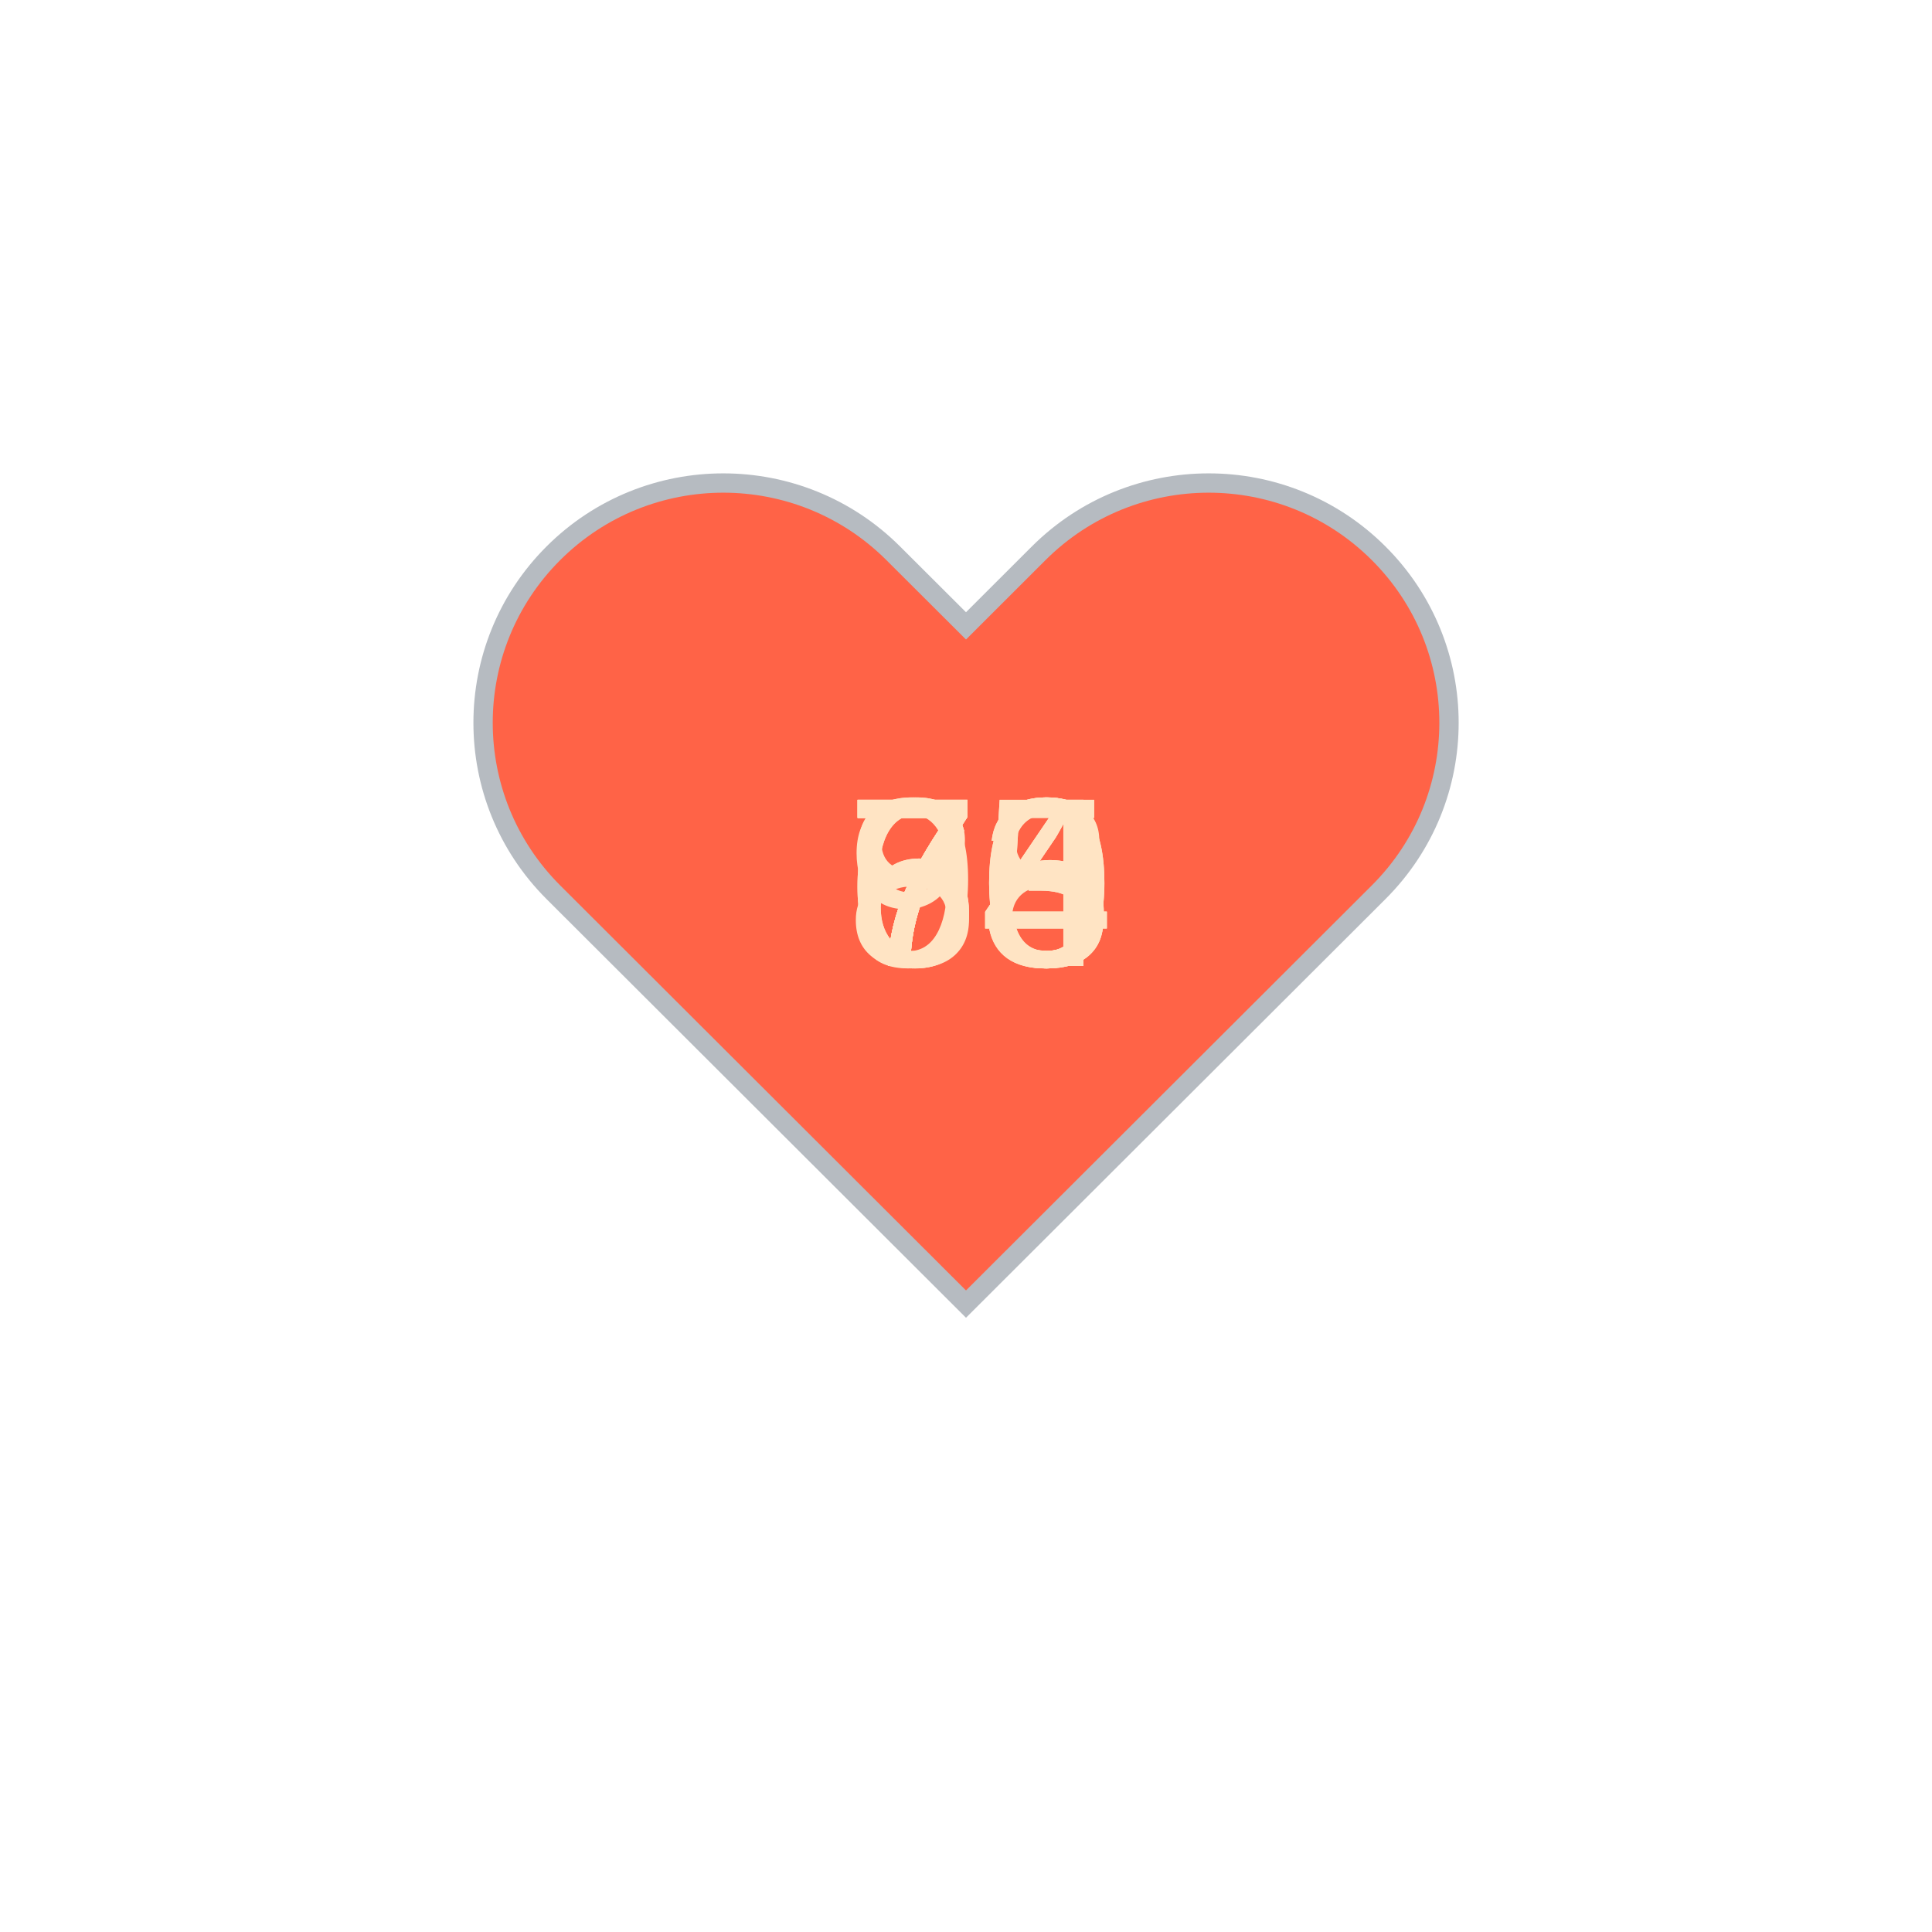
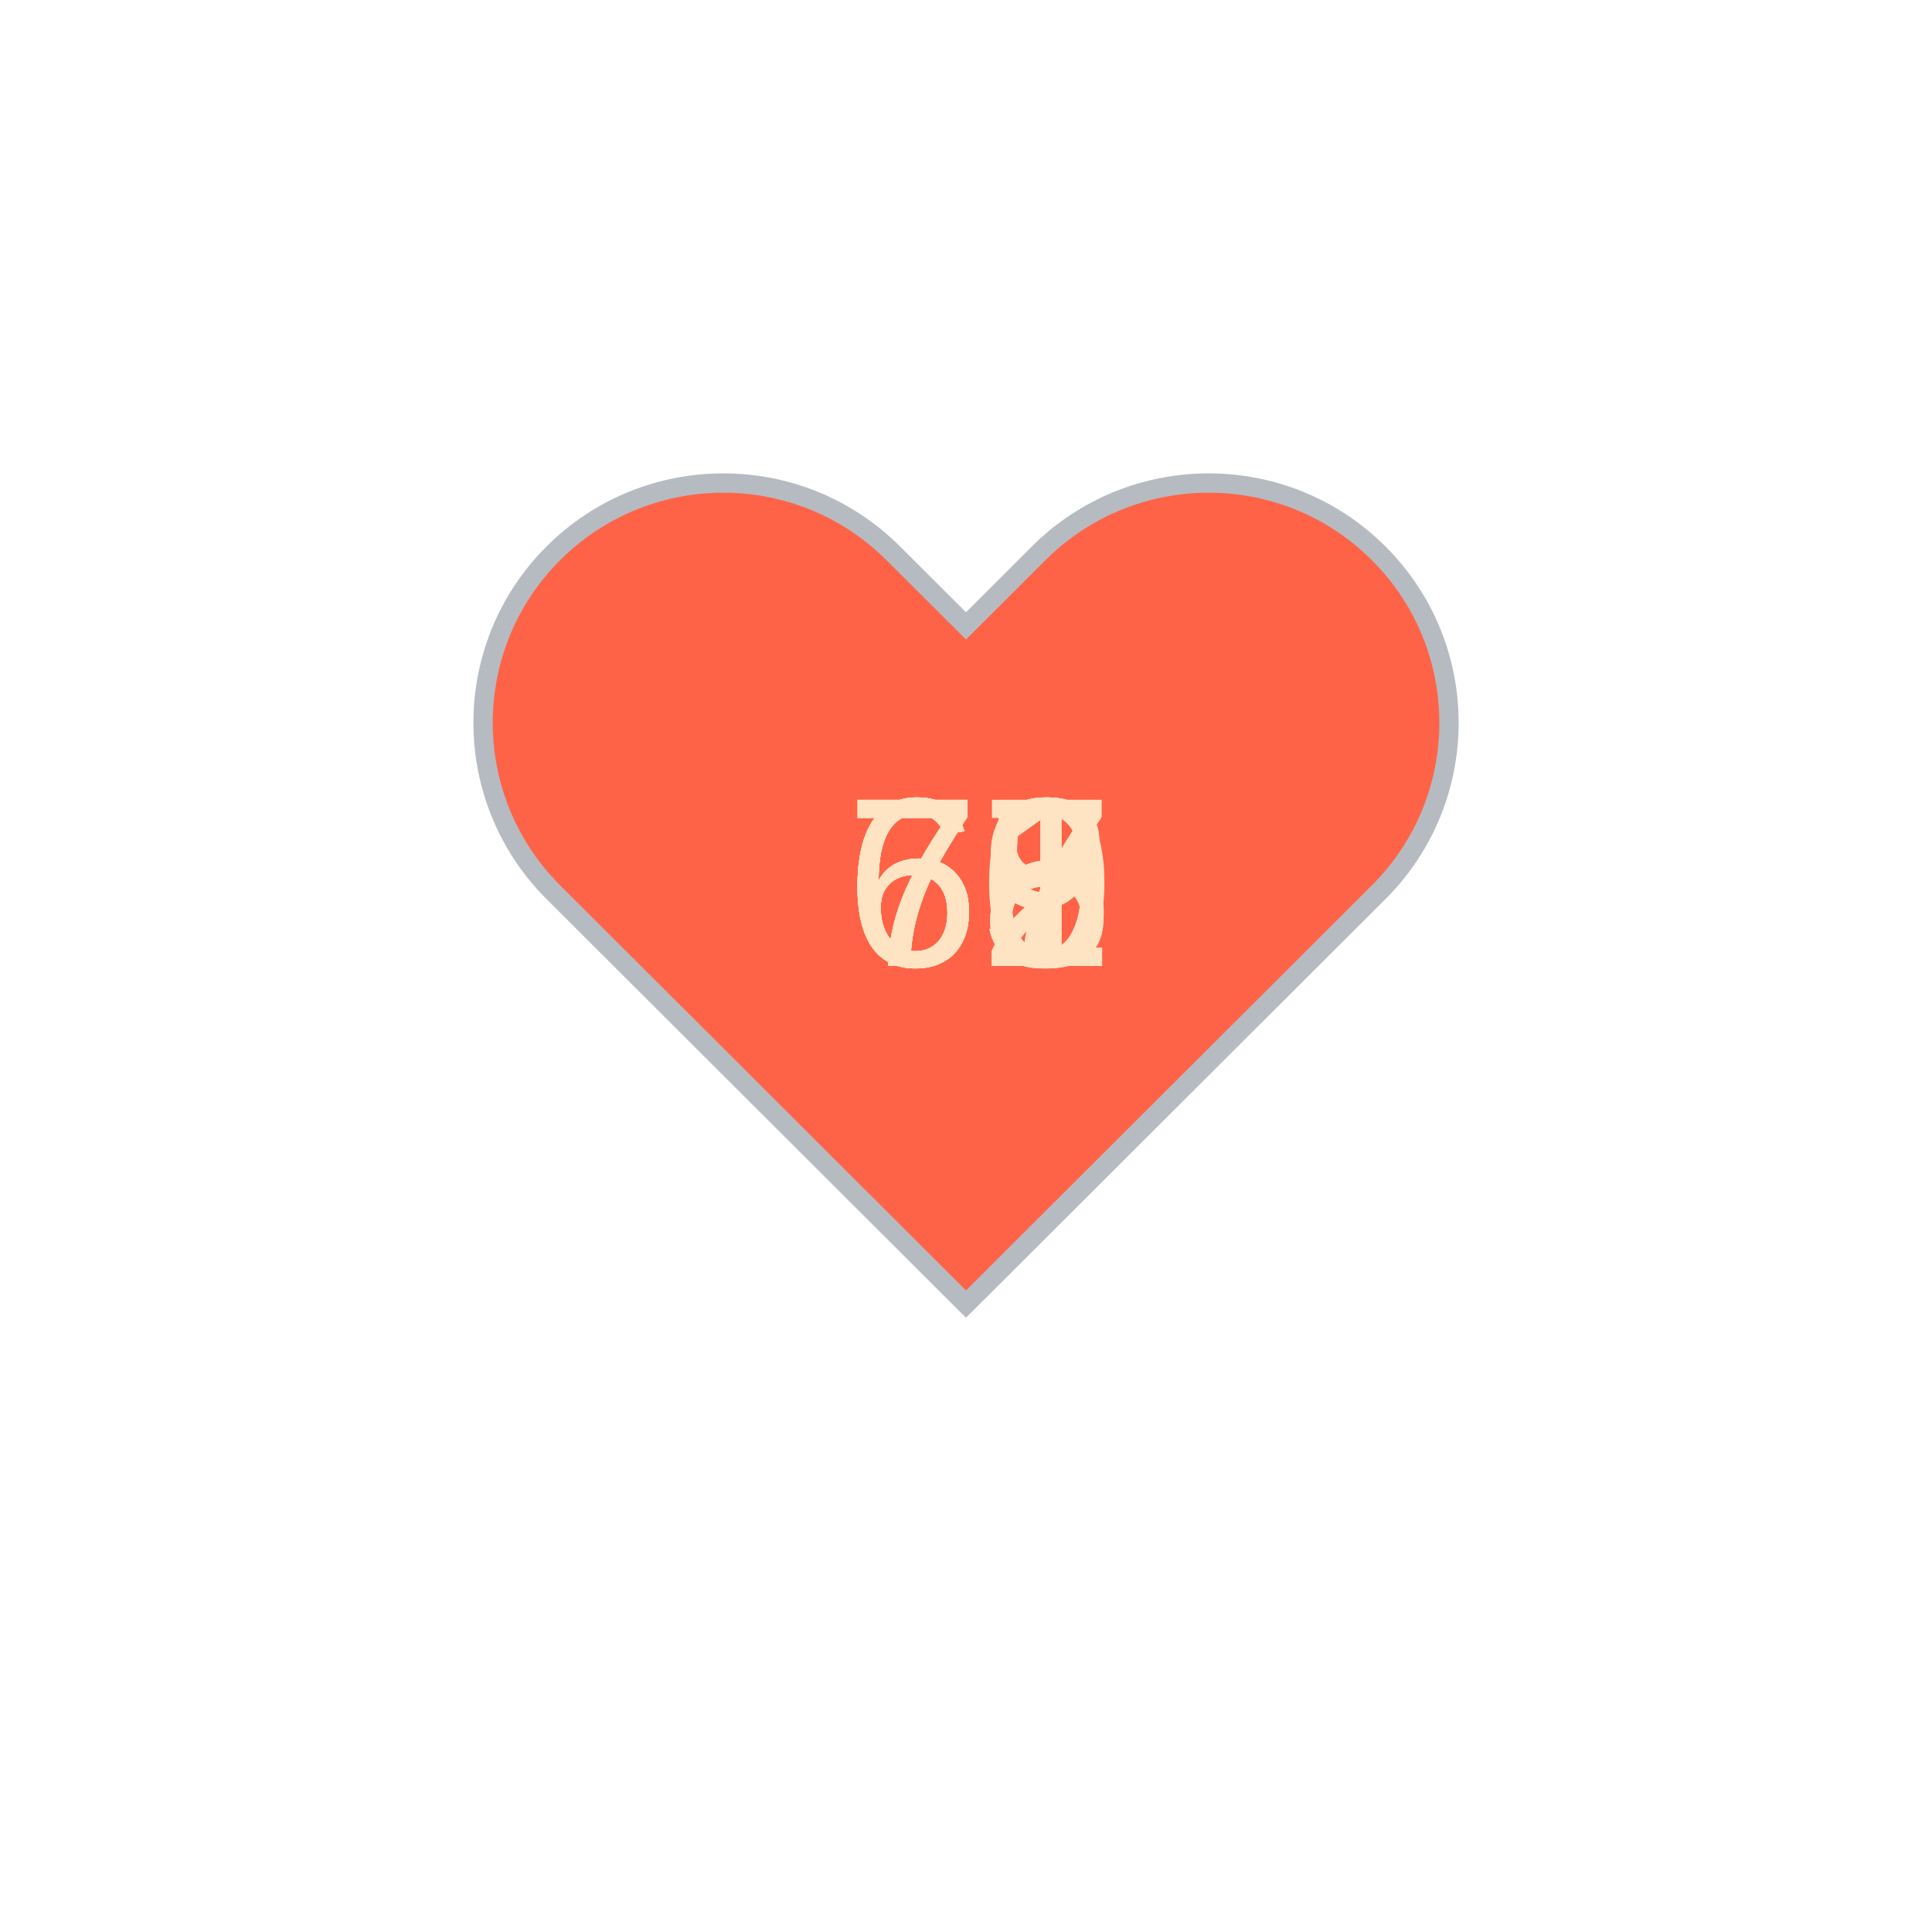
<svg xmlns="http://www.w3.org/2000/svg" baseProfile="full" height="150" version="1.1" viewBox="0,0,200,200" width="150">
  <defs />
  <g transform="translate(100 100)">
    <path d="M92.71,7.27L92.71,7.27c-9.71-9.69-25.46-9.69-35.18,0L50,14.79l-7.54-7.52C32.75-2.42,17-2.42,7.29,7.27v0 c-9.71,9.69-9.71,25.41,0,35.1L50,85l42.71-42.63C102.43,32.68,102.43,16.96,92.71,7.27z" fill="tomato" stroke="#B6BBC1" stroke-width="2" transform="translate(-50 -50)" />
    <animateTransform additive="sum" attributeName="transform" dur="1.2s" repeatCount="indefinite" type="scale" values="1; 1.5; 1.25; 1.5; 1.5; 1;" />
-     <text fill="bisque" style="font-size:25px; font-family:Arial" transform="translate(-12.5 0)">80<animate attributeName="visibility" dur="12.0s" keyTimes="0;0.1;0.2;0.3;0.4;0.5;0.6;0.7;0.8;0.9;1.0" repeatCount="indefinite" values="visible;hidden;hidden;hidden;hidden;hidden;hidden;hidden;hidden;hidden;hidden" />
+     <text fill="bisque" style="font-size:25px; font-family:Arial" transform="translate(-12.5 0)">68<animate attributeName="visibility" dur="12.0s" keyTimes="0;0.1;0.2;0.3;0.4;0.5;0.6;0.7;0.8;0.9;1.0" repeatCount="indefinite" values="visible;hidden;hidden;hidden;hidden;hidden;hidden;hidden;hidden;hidden;hidden" />
    </text>
-     <text fill="bisque" style="font-size:25px; font-family:Arial" transform="translate(-12.5 0)">73<animate attributeName="visibility" dur="12.0s" keyTimes="0;0.1;0.2;0.3;0.4;0.5;0.6;0.7;0.8;0.9;1.0" repeatCount="indefinite" values="hidden;visible;hidden;hidden;hidden;hidden;hidden;hidden;hidden;hidden;hidden" />
+     <text fill="bisque" style="font-size:25px; font-family:Arial" transform="translate(-12.5 0)">69<animate attributeName="visibility" dur="12.0s" keyTimes="0;0.1;0.2;0.3;0.4;0.5;0.6;0.7;0.8;0.9;1.0" repeatCount="indefinite" values="hidden;visible;hidden;hidden;hidden;hidden;hidden;hidden;hidden;hidden;hidden" />
    </text>
-     <text fill="bisque" style="font-size:25px; font-family:Arial" transform="translate(-12.5 0)">74<animate attributeName="visibility" dur="12.0s" keyTimes="0;0.1;0.2;0.3;0.4;0.5;0.6;0.7;0.8;0.9;1.0" repeatCount="indefinite" values="hidden;hidden;visible;hidden;hidden;hidden;hidden;hidden;hidden;hidden;hidden" />
+     <text fill="bisque" style="font-size:25px; font-family:Arial" transform="translate(-12.5 0)">70<animate attributeName="visibility" dur="12.0s" keyTimes="0;0.1;0.2;0.3;0.4;0.5;0.6;0.7;0.8;0.9;1.0" repeatCount="indefinite" values="hidden;hidden;visible;hidden;hidden;hidden;hidden;hidden;hidden;hidden;hidden" />
    </text>
-     <text fill="bisque" style="font-size:25px; font-family:Arial" transform="translate(-12.5 0)">70<animate attributeName="visibility" dur="12.0s" keyTimes="0;0.1;0.2;0.3;0.4;0.5;0.6;0.7;0.8;0.9;1.0" repeatCount="indefinite" values="hidden;hidden;hidden;visible;hidden;hidden;hidden;hidden;hidden;hidden;hidden" />
+     <text fill="bisque" style="font-size:25px; font-family:Arial" transform="translate(-12.5 0)">69<animate attributeName="visibility" dur="12.0s" keyTimes="0;0.1;0.2;0.3;0.4;0.5;0.6;0.7;0.8;0.9;1.0" repeatCount="indefinite" values="hidden;hidden;hidden;visible;hidden;hidden;hidden;hidden;hidden;hidden;hidden" />
    </text>
-     <text fill="bisque" style="font-size:25px; font-family:Arial" transform="translate(-12.5 0)">75<animate attributeName="visibility" dur="12.0s" keyTimes="0;0.1;0.2;0.3;0.4;0.5;0.6;0.7;0.8;0.9;1.0" repeatCount="indefinite" values="hidden;hidden;hidden;hidden;visible;hidden;hidden;hidden;hidden;hidden;hidden" />
+     <text fill="bisque" style="font-size:25px; font-family:Arial" transform="translate(-12.5 0)">72<animate attributeName="visibility" dur="12.0s" keyTimes="0;0.1;0.2;0.3;0.4;0.5;0.6;0.7;0.8;0.9;1.0" repeatCount="indefinite" values="hidden;hidden;hidden;hidden;visible;hidden;hidden;hidden;hidden;hidden;hidden" />
    </text>
-     <text fill="bisque" style="font-size:25px; font-family:Arial" transform="translate(-12.5 0)">73<animate attributeName="visibility" dur="12.0s" keyTimes="0;0.1;0.2;0.3;0.4;0.5;0.6;0.7;0.8;0.9;1.0" repeatCount="indefinite" values="hidden;hidden;hidden;hidden;hidden;visible;hidden;hidden;hidden;hidden;hidden" />
+     <text fill="bisque" style="font-size:25px; font-family:Arial" transform="translate(-12.5 0)">65<animate attributeName="visibility" dur="12.0s" keyTimes="0;0.1;0.2;0.3;0.4;0.5;0.6;0.7;0.8;0.9;1.0" repeatCount="indefinite" values="hidden;hidden;hidden;hidden;hidden;visible;hidden;hidden;hidden;hidden;hidden" />
    </text>
-     <text fill="bisque" style="font-size:25px; font-family:Arial" transform="translate(-12.5 0)">94<animate attributeName="visibility" dur="12.0s" keyTimes="0;0.1;0.2;0.3;0.4;0.5;0.6;0.7;0.8;0.9;1.0" repeatCount="indefinite" values="hidden;hidden;hidden;hidden;hidden;hidden;visible;hidden;hidden;hidden;hidden" />
+     <text fill="bisque" style="font-size:25px; font-family:Arial" transform="translate(-12.5 0)">67<animate attributeName="visibility" dur="12.0s" keyTimes="0;0.1;0.2;0.3;0.4;0.5;0.6;0.7;0.8;0.9;1.0" repeatCount="indefinite" values="hidden;hidden;hidden;hidden;hidden;hidden;visible;hidden;hidden;hidden;hidden" />
    </text>
-     <text fill="bisque" style="font-size:25px; font-family:Arial" transform="translate(-12.5 0)">78<animate attributeName="visibility" dur="12.0s" keyTimes="0;0.1;0.2;0.3;0.4;0.5;0.6;0.7;0.8;0.9;1.0" repeatCount="indefinite" values="hidden;hidden;hidden;hidden;hidden;hidden;hidden;visible;hidden;hidden;hidden" />
+     <text fill="bisque" style="font-size:25px; font-family:Arial" transform="translate(-12.5 0)">72<animate attributeName="visibility" dur="12.0s" keyTimes="0;0.1;0.2;0.3;0.4;0.5;0.6;0.7;0.8;0.9;1.0" repeatCount="indefinite" values="hidden;hidden;hidden;hidden;hidden;hidden;hidden;visible;hidden;hidden;hidden" />
    </text>
-     <text fill="bisque" style="font-size:25px; font-family:Arial" transform="translate(-12.5 0)">65<animate attributeName="visibility" dur="12.0s" keyTimes="0;0.1;0.2;0.3;0.4;0.5;0.6;0.7;0.8;0.9;1.0" repeatCount="indefinite" values="hidden;hidden;hidden;hidden;hidden;hidden;hidden;hidden;visible;hidden;hidden" />
+     <text fill="bisque" style="font-size:25px; font-family:Arial" transform="translate(-12.5 0)">68<animate attributeName="visibility" dur="12.0s" keyTimes="0;0.1;0.2;0.3;0.4;0.5;0.6;0.7;0.8;0.9;1.0" repeatCount="indefinite" values="hidden;hidden;hidden;hidden;hidden;hidden;hidden;hidden;visible;hidden;hidden" />
    </text>
-     <text fill="bisque" style="font-size:25px; font-family:Arial" transform="translate(-12.5 0)">64<animate attributeName="visibility" dur="12.0s" keyTimes="0;0.1;0.2;0.3;0.4;0.5;0.6;0.7;0.8;0.9;1.0" repeatCount="indefinite" values="hidden;hidden;hidden;hidden;hidden;hidden;hidden;hidden;hidden;visible;hidden" />
+     <text fill="bisque" style="font-size:25px; font-family:Arial" transform="translate(-12.5 0)">71<animate attributeName="visibility" dur="12.0s" keyTimes="0;0.1;0.2;0.3;0.4;0.5;0.6;0.7;0.8;0.9;1.0" repeatCount="indefinite" values="hidden;hidden;hidden;hidden;hidden;hidden;hidden;hidden;hidden;visible;hidden" />
    </text>
  </g>
</svg>
